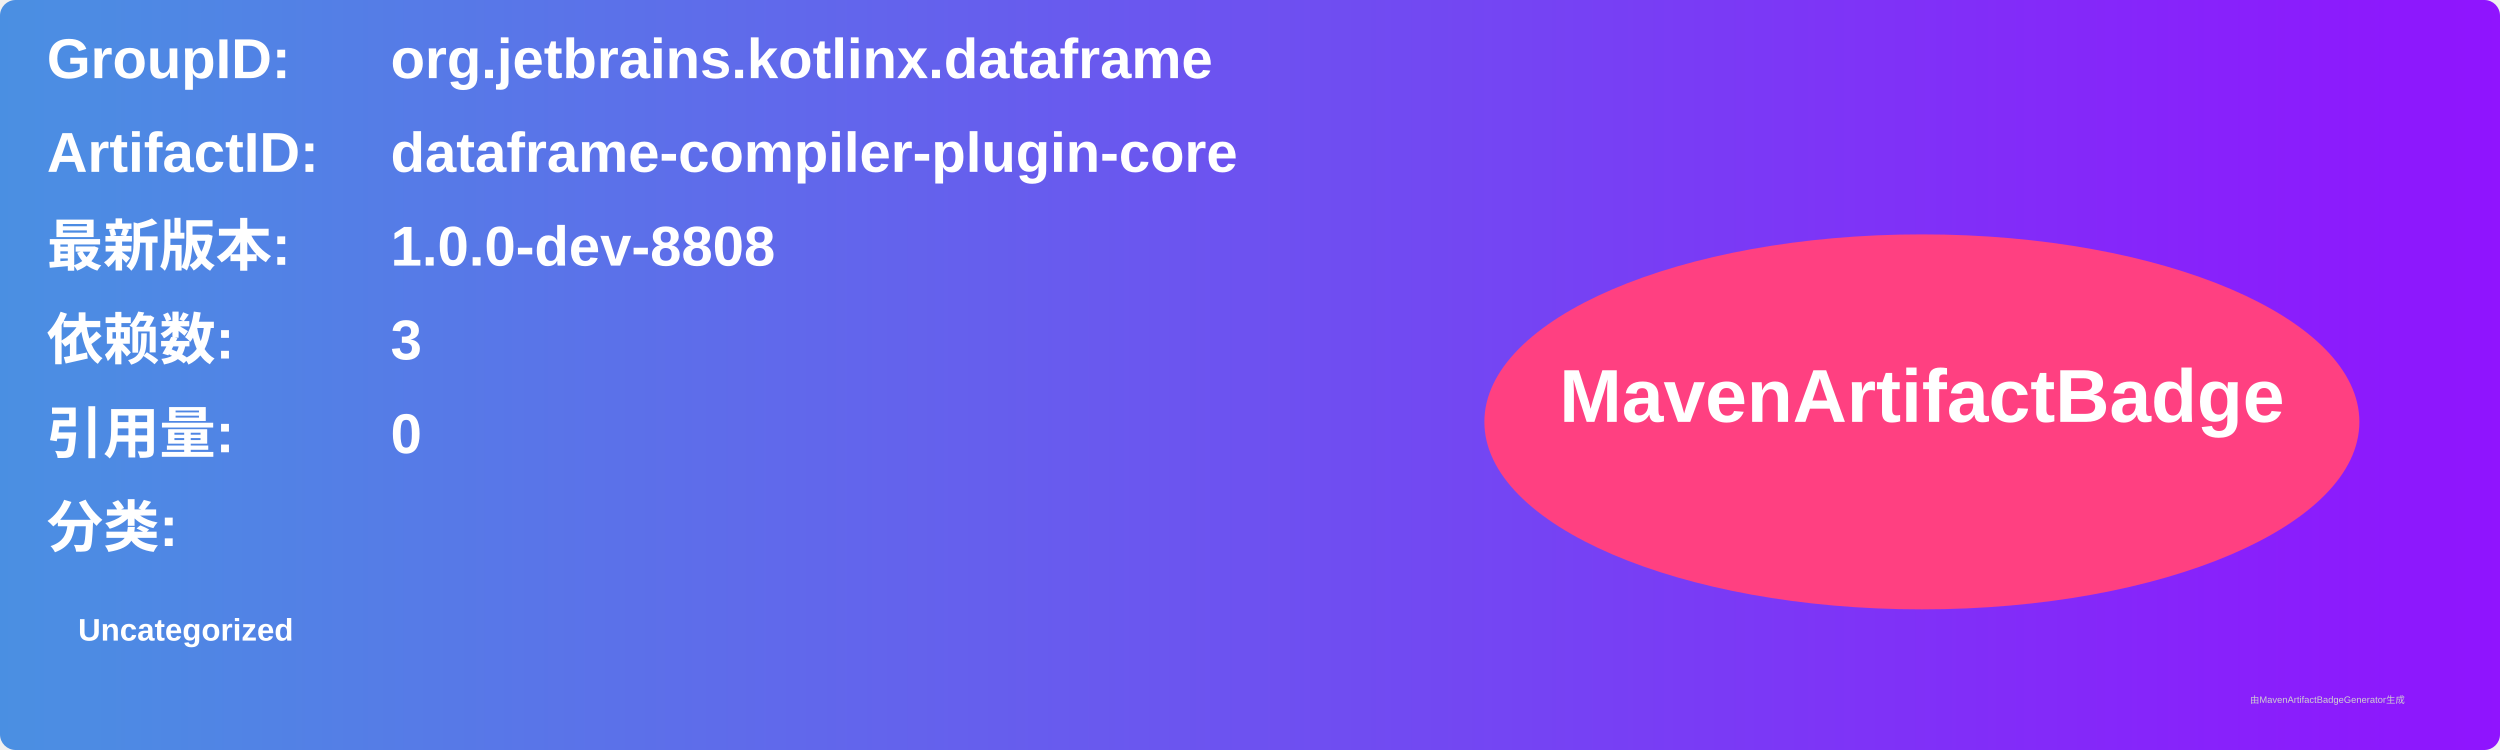
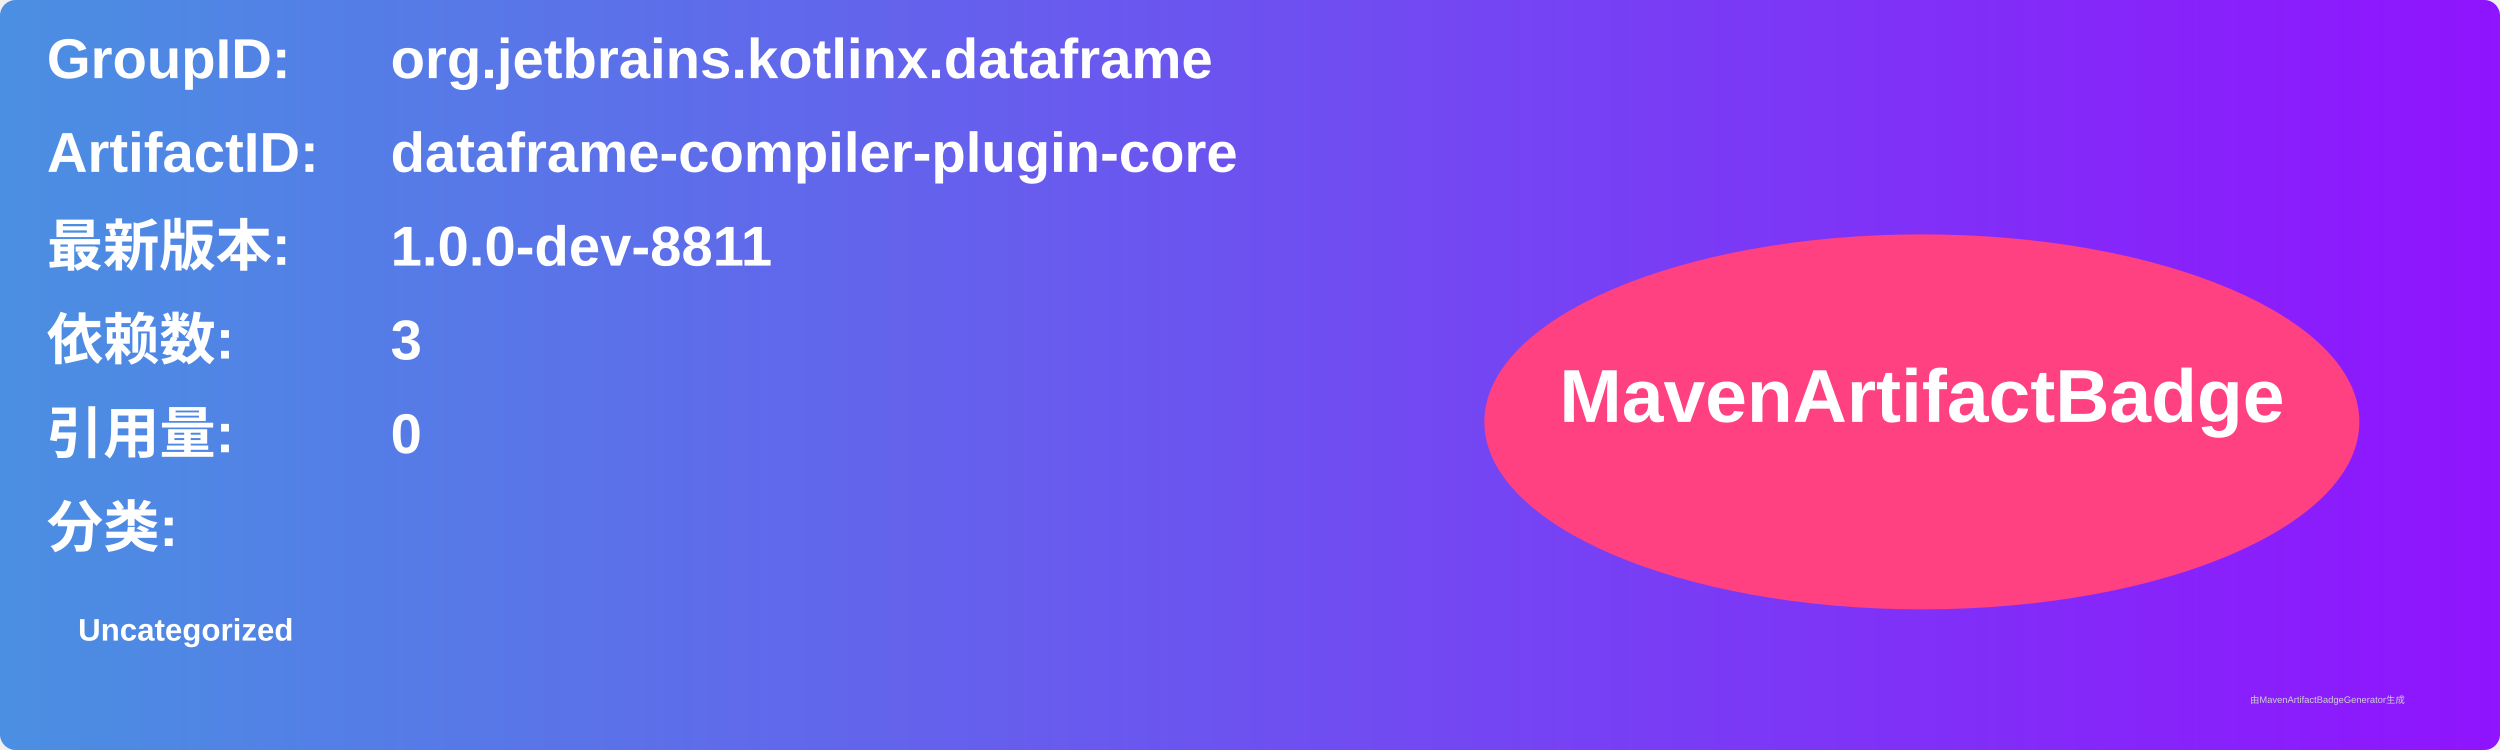
<svg xmlns="http://www.w3.org/2000/svg" width="800" height="240" viewBox="0 0 800 240">
  <linearGradient id="grad" x1="0%" y1="0%" x2="100%" y2="0%">
    <stop offset="0%" stop-color="#4a90e2" />
    <stop offset="100%" stop-color="#9013fe" />
  </linearGradient>
  <rect width="100%" height="100%" rx="5" ry="5" fill="url(#grad)" />
  <g transform="translate(15, 15)">
    <text x="0" y="10" font-family="Arial" font-size="18" fill="white" font-weight="bold" width="260">GroupID:</text>
    <text x="110" y="10" font-family="Arial" font-size="18" fill="white" font-weight="bold" width="460">org.jetbrains.kotlinx.dataframe</text>
    <text x="0" y="40" font-family="Arial" font-size="18" fill="white" font-weight="bold" width="260">ArtifactID:</text>
    <text x="110" y="40" font-family="Arial" font-size="18" fill="white" font-weight="bold" width="460">dataframe-compiler-plugin-core</text>
    <text x="0" y="70" font-family="Arial" font-size="18" fill="white" font-weight="bold">最新版本:</text>
    <text x="110" y="70" font-family="Arial" font-size="18" fill="white" font-weight="bold">
-       <tspan font-weight="bold">1.0.0-dev-8808</tspan>
+       <tspan font-weight="bold">1.0.0-dev-8811</tspan>
    </text>
    <text x="0" y="100" font-family="Arial" font-size="18" fill="white" font-weight="bold">依赖数: </text>
    <text x="110" y="100" font-family="Arial" font-size="18" fill="white">
      <tspan font-weight="bold">3</tspan>
    </text>
    <text x="0" y="130" font-family="Arial" font-size="18" fill="white" font-weight="bold">引用量: </text>
    <text x="110" y="130" font-family="Arial" font-size="18" fill="white">
      <tspan font-weight="bold">0</tspan>
    </text>
    <text x="0" y="160" font-family="Arial" font-size="18" fill="white" font-weight="bold">分类:</text>
    <text x="10" y="190" font-family="Arial" font-size="10" fill="white">
      <tspan font-weight="bold">Uncategorized</tspan>
    </text>
    <ellipse cx="600" cy="120" rx="140" ry="60" fill="#ff4081" />
    <text x="600" y="120" text-anchor="middle" font-family="Arial" font-size="24" fill="white" font-weight="bold">MavenArtifactBadge</text>
  </g>
  <text x="720" y="225" font-family="Arial" font-size="3" fill="#d0d0d0">由MavenArtifactBadgeGenerator生成</text>
</svg>
